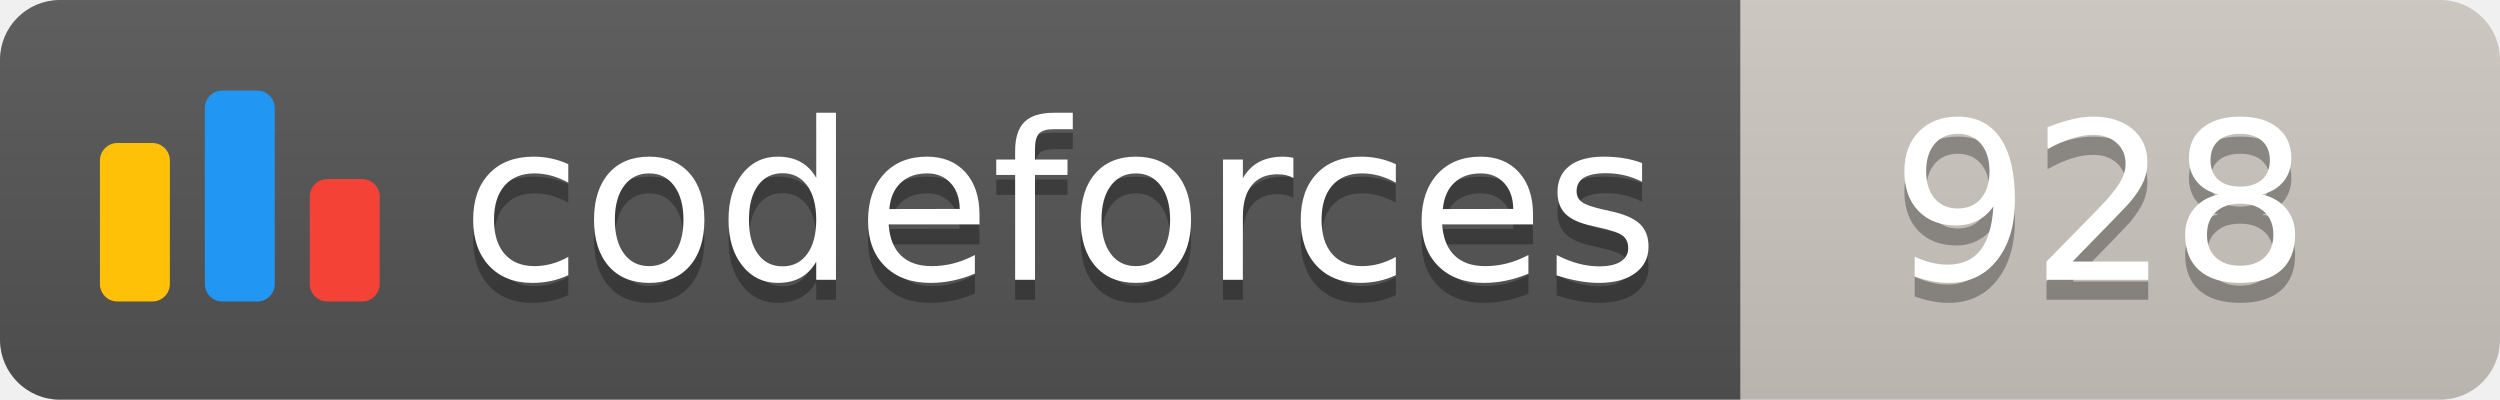
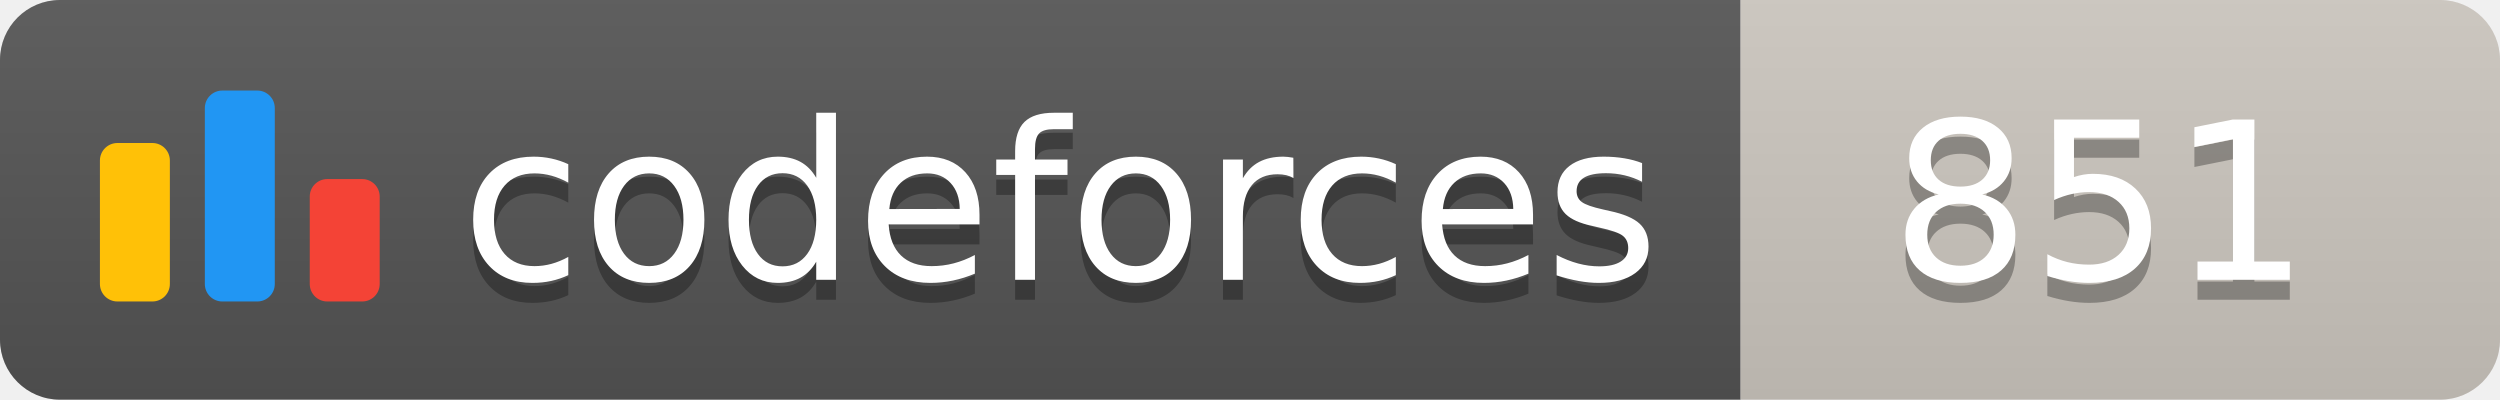
<svg xmlns="http://www.w3.org/2000/svg" width="125.1" height="20">
  <linearGradient id="smooth" x2="0" y2="100%">
    <stop offset="0" stop-color="#bbb" stop-opacity=".1" />
    <stop offset="1" stop-opacity=".1" />
  </linearGradient>
  <clipPath id="round">
    <rect width="125.1" height="20" rx="3" fill="#fff" />
  </clipPath>
  <g clip-path="url(#round)">
    <rect width="87.1" height="20" fill="#555" />
    <rect x="87.1" width="38.0" height="20" fill="#cec8c1" />
    <rect width="125.1" height="20" fill="url(#smooth)" />
  </g>
  <g fill="#fff" text-anchor="middle" font-family="DejaVu Sans,Verdana,Geneva,sans-serif" font-size="110">
    <svg x="5" y="3" class="logo" width="14" height="14" viewBox="0 0 32 25" fill="none">
      <rect y="6" width="8" height="18.125" rx="2" fill="#FFC107" />
      <rect x="24" y="10.125" width="8" height="14" rx="2" fill="#F44336" />
      <rect x="12" width="8" height="24.125" rx="2" fill="#2196F3" />
    </svg>
    <text x="530.5" y="150" fill="#010101" fill-opacity=".3" transform="scale(0.1)" textLength="601.0" lengthAdjust="spacing">codeforces
        </text>
    <text x="530.5" y="140" transform="scale(0.1)" textLength="601.0" lengthAdjust="spacing">codeforces</text>
-     <text x="1051.0" y="150" fill="#010101" fill-opacity=".3" transform="scale(0.1)" textLength="280.0" lengthAdjust="spacing">928
+     <text x="1051.0" y="150" fill="#010101" fill-opacity=".3" transform="scale(0.1)" textLength="280.0" lengthAdjust="spacing">851
        </text>
-     <text x="1051.0" y="140" transform="scale(0.1)" textLength="280.0" lengthAdjust="spacing">928</text>
+     <text x="1051.0" y="140" transform="scale(0.1)" textLength="280.0" lengthAdjust="spacing">851</text>
  </g>
</svg>
